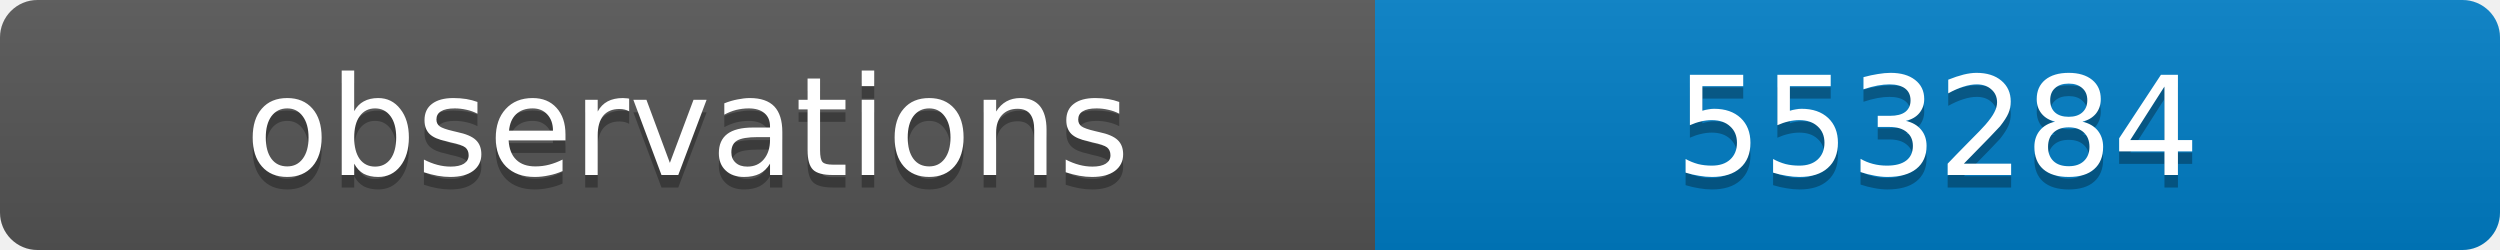
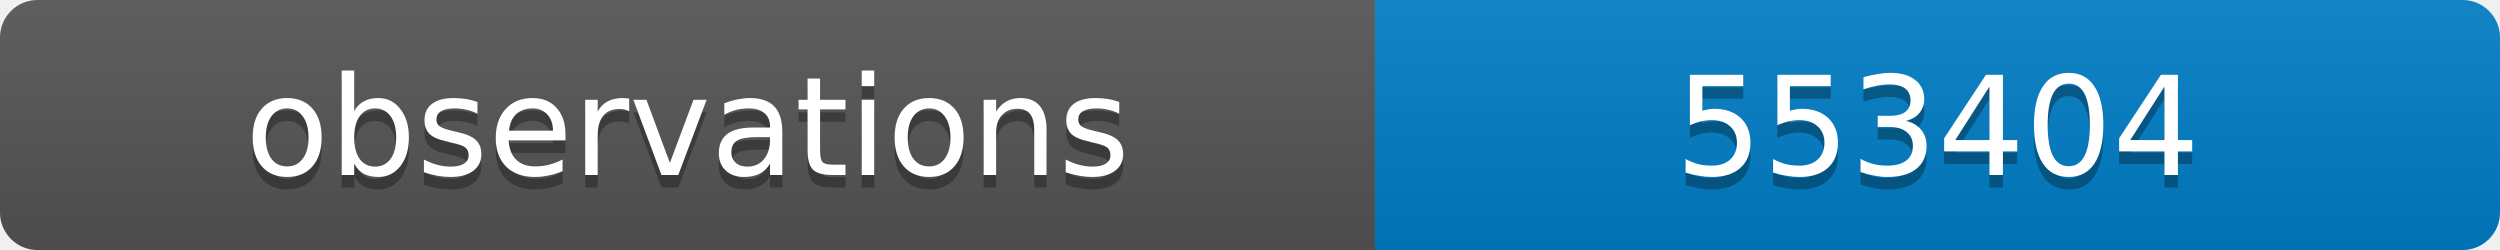
<svg xmlns="http://www.w3.org/2000/svg" width="200" height="20">
  <linearGradient id="b" x2="0" y2="100%">
    <stop offset="0" stop-color="#bbb" stop-opacity=".1" />
    <stop offset="1" stop-opacity=".1" />
  </linearGradient>
  <clipPath id="a">
    <rect width="200" height="20" rx="3" fill="#fff" />
  </clipPath>
  <g clip-path="url(#a)">
    <path fill="#555" d="M0 0h110v20H0z" />
    <path fill="#007ec6" d="M110 0h90v20H110z" />
    <path fill="url(#b)" d="M0 0h200v20H0z" />
  </g>
  <g fill="#fff" text-anchor="middle" font-family="DejaVu Sans,Verdana,Geneva,sans-serif" font-size="11">
    <text x="55" y="15" fill="#010101" fill-opacity=".3">observations</text>
    <text x="55" y="14">observations</text>
-     <text x="155" y="15" fill="#010101" fill-opacity=".3">553284</text>
-     <text x="155" y="14">553284</text>
+     <text x="155" y="15" fill="#010101" fill-opacity=".3">553404</text>
+     <text x="155" y="14">553404</text>
  </g>
</svg>
